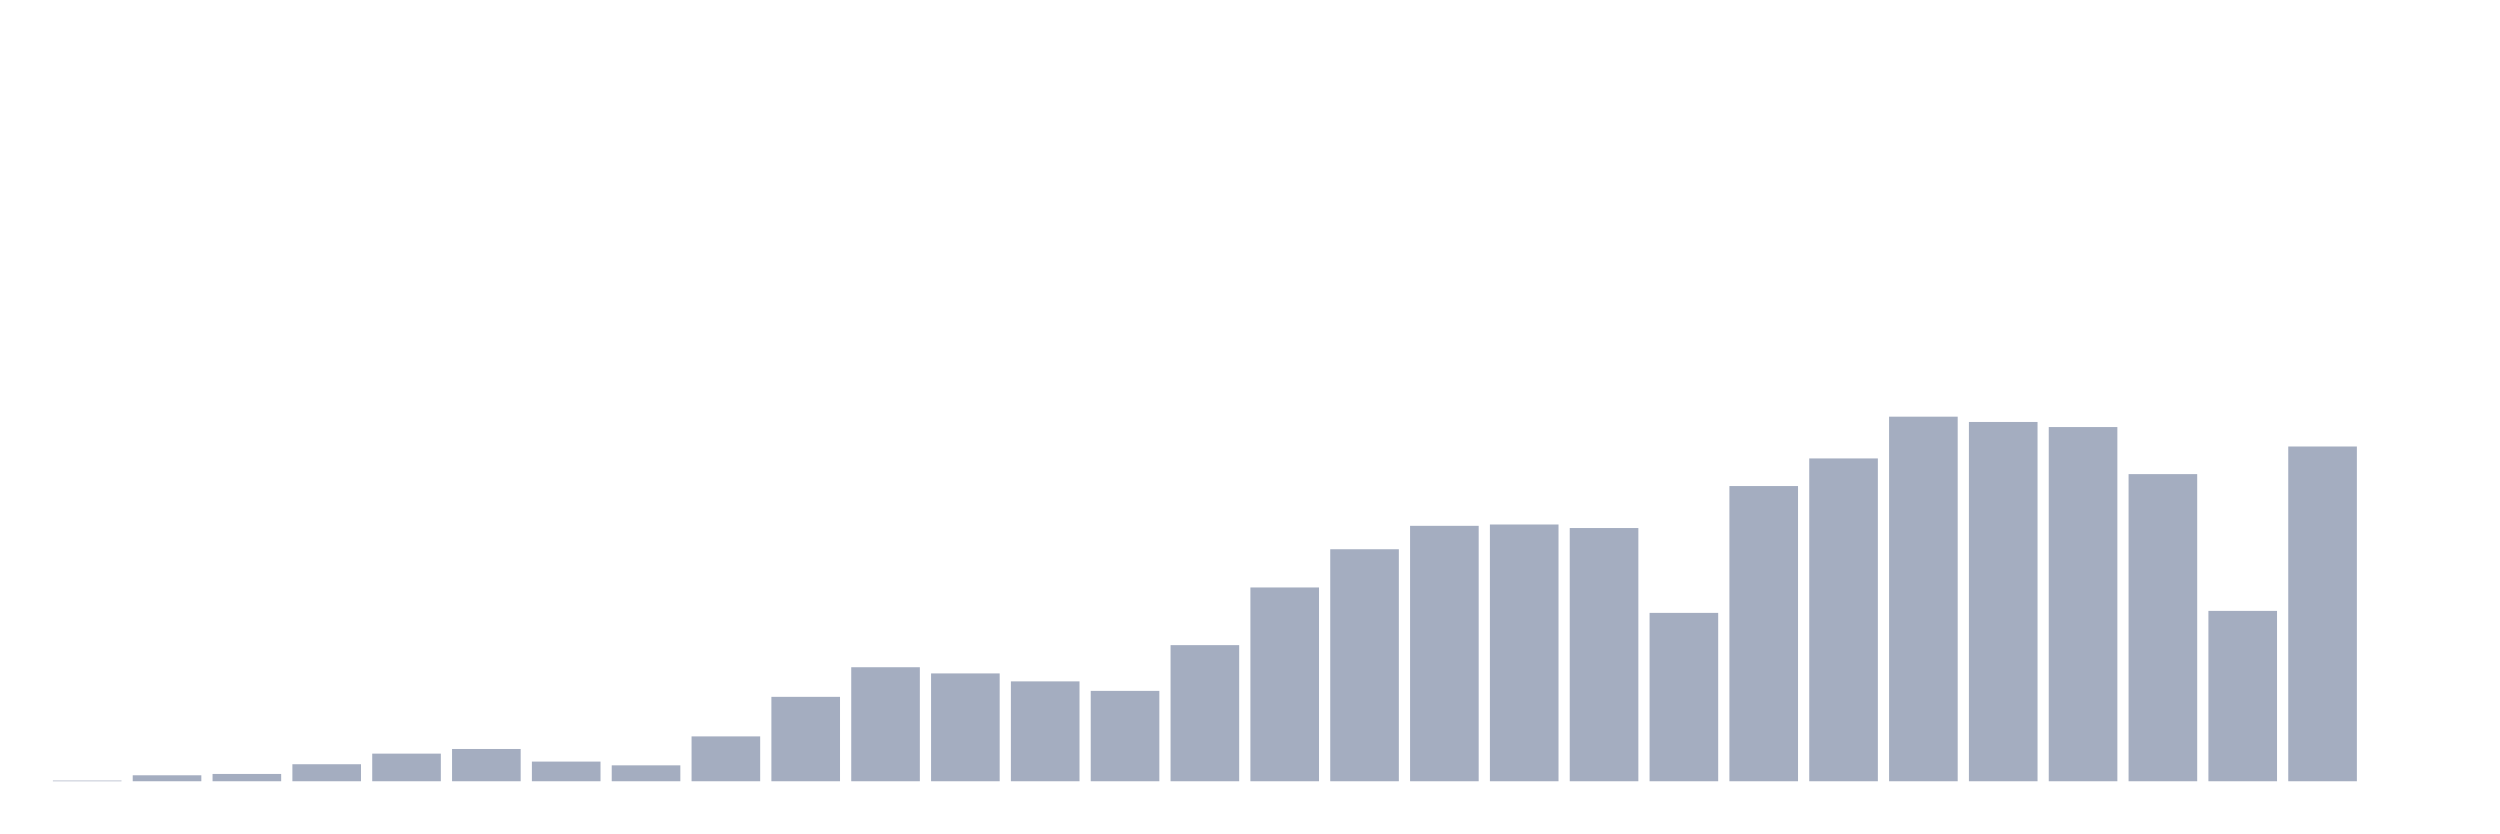
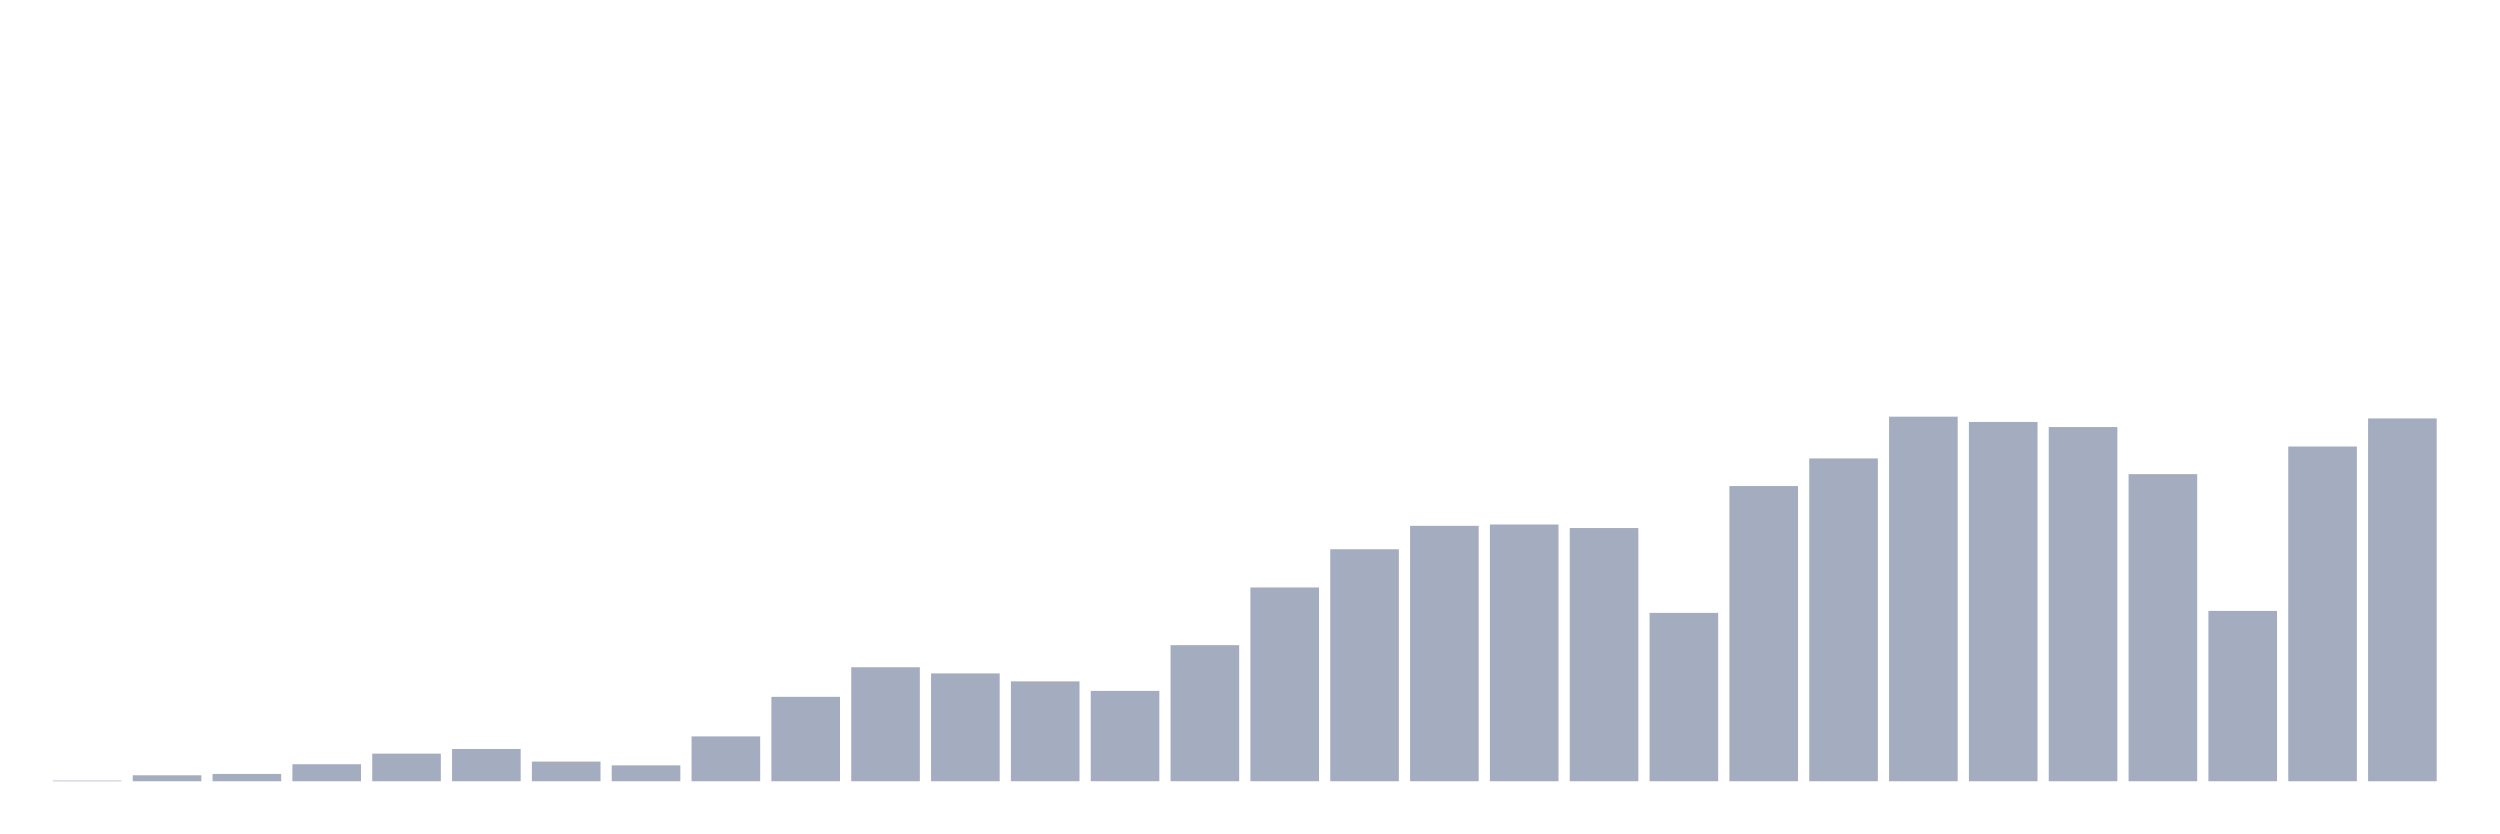
<svg xmlns="http://www.w3.org/2000/svg" viewBox="0 0 480 160">
  <g transform="translate(10,10)">
    <rect class="bar" x="0.153" width="13.175" y="139.873" height="0.127" fill="rgb(164,173,192)" />
    <rect class="bar" x="15.482" width="13.175" y="138.855" height="1.145" fill="rgb(164,173,192)" />
    <rect class="bar" x="30.81" width="13.175" y="138.6" height="1.4" fill="rgb(164,173,192)" />
    <rect class="bar" x="46.138" width="13.175" y="136.733" height="3.267" fill="rgb(164,173,192)" />
    <rect class="bar" x="61.466" width="13.175" y="134.697" height="5.303" fill="rgb(164,173,192)" />
    <rect class="bar" x="76.794" width="13.175" y="133.806" height="6.194" fill="rgb(164,173,192)" />
    <rect class="bar" x="92.123" width="13.175" y="136.224" height="3.776" fill="rgb(164,173,192)" />
    <rect class="bar" x="107.451" width="13.175" y="136.945" height="3.055" fill="rgb(164,173,192)" />
    <rect class="bar" x="122.779" width="13.175" y="131.388" height="8.612" fill="rgb(164,173,192)" />
    <rect class="bar" x="138.107" width="13.175" y="123.794" height="16.206" fill="rgb(164,173,192)" />
    <rect class="bar" x="153.436" width="13.175" y="118.109" height="21.891" fill="rgb(164,173,192)" />
    <rect class="bar" x="168.764" width="13.175" y="119.297" height="20.703" fill="rgb(164,173,192)" />
    <rect class="bar" x="184.092" width="13.175" y="120.824" height="19.176" fill="rgb(164,173,192)" />
    <rect class="bar" x="199.42" width="13.175" y="122.648" height="17.352" fill="rgb(164,173,192)" />
    <rect class="bar" x="214.748" width="13.175" y="113.867" height="26.133" fill="rgb(164,173,192)" />
    <rect class="bar" x="230.077" width="13.175" y="102.794" height="37.206" fill="rgb(164,173,192)" />
    <rect class="bar" x="245.405" width="13.175" y="95.455" height="44.545" fill="rgb(164,173,192)" />
    <rect class="bar" x="260.733" width="13.175" y="90.958" height="49.042" fill="rgb(164,173,192)" />
    <rect class="bar" x="276.061" width="13.175" y="90.703" height="49.297" fill="rgb(164,173,192)" />
    <rect class="bar" x="291.39" width="13.175" y="91.382" height="48.618" fill="rgb(164,173,192)" />
    <rect class="bar" x="306.718" width="13.175" y="107.673" height="32.327" fill="rgb(164,173,192)" />
    <rect class="bar" x="322.046" width="13.175" y="83.321" height="56.679" fill="rgb(164,173,192)" />
    <rect class="bar" x="337.374" width="13.175" y="78.018" height="61.982" fill="rgb(164,173,192)" />
    <rect class="bar" x="352.702" width="13.175" y="70" height="70" fill="rgb(164,173,192)" />
    <rect class="bar" x="368.031" width="13.175" y="71.018" height="68.982" fill="rgb(164,173,192)" />
    <rect class="bar" x="383.359" width="13.175" y="71.994" height="68.006" fill="rgb(164,173,192)" />
    <rect class="bar" x="398.687" width="13.175" y="81.03" height="58.97" fill="rgb(164,173,192)" />
    <rect class="bar" x="414.015" width="13.175" y="107.291" height="32.709" fill="rgb(164,173,192)" />
    <rect class="bar" x="429.344" width="13.175" y="75.727" height="64.273" fill="rgb(164,173,192)" />
-     <rect class="bar" x="444.672" width="13.175" y="140" height="0" fill="rgb(164,173,192)" />
+     <rect class="bar" x="444.672" width="13.175" y="70.339" height="69.661" fill="rgb(164,173,192)" />
  </g>
</svg>
